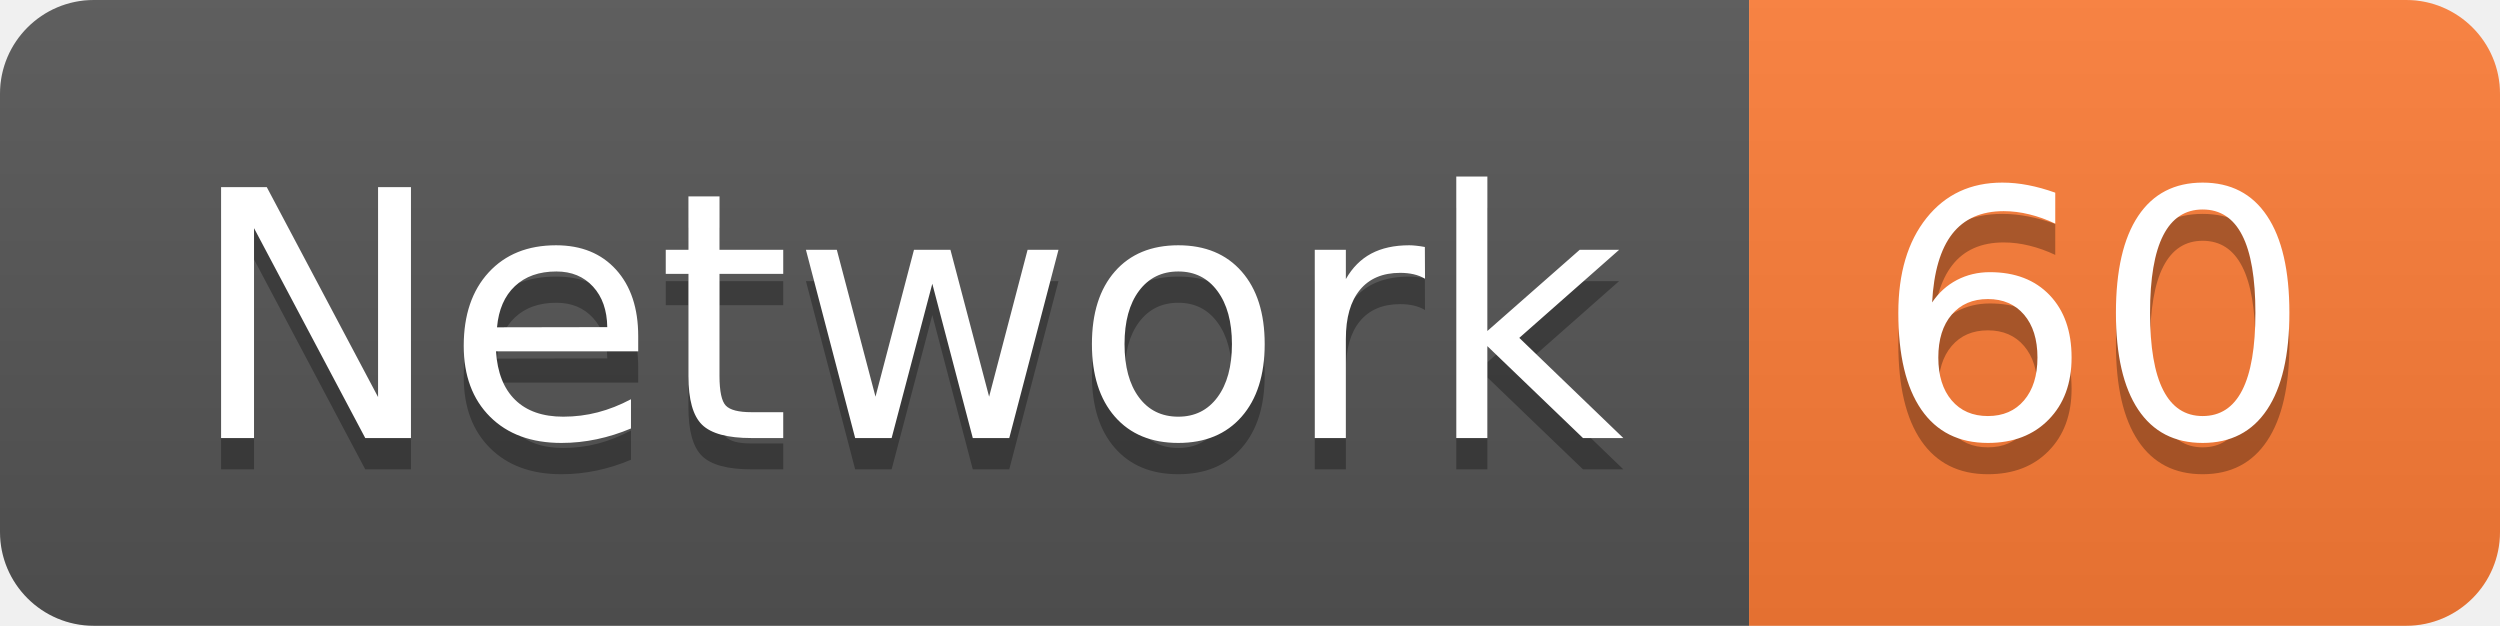
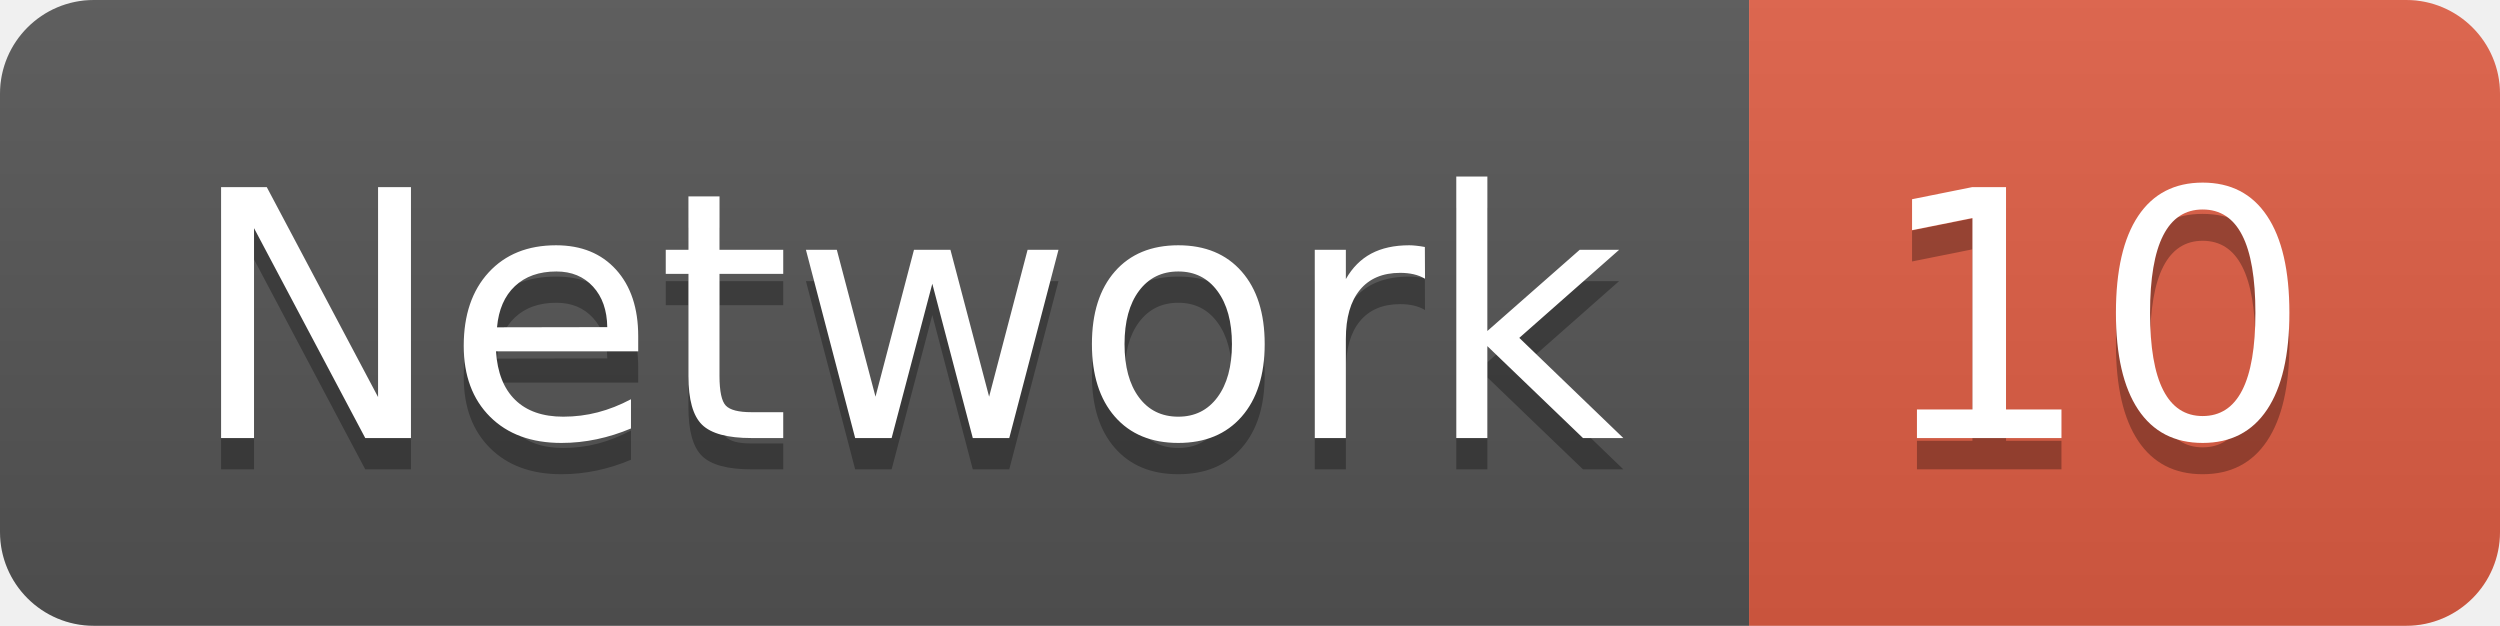
<svg xmlns="http://www.w3.org/2000/svg" width="79.9" height="20">
  <linearGradient id="smooth" x2="0" y2="100%">
    <stop offset="0" stop-color="#bbb" stop-opacity=".1" />
    <stop offset="1" stop-opacity=".1" />
  </linearGradient>
  <clipPath id="round">
    <rect width="79.9" height="20" rx="3" fill="#fff" />
  </clipPath>
  <g clip-path="url(#round)">
    <rect width="55.9" height="20" fill="#555" />
-     <rect x="55.9" width="24.0" height="20" fill="#fe7d37" />
+     <rect x="55.9" width="24.0" height="20" fill="#e05d44" />
    <rect width="79.9" height="20" fill="url(#smooth)" />
  </g>
  <g fill="#fff" text-anchor="middle" font-family="DejaVu Sans,Verdana,Geneva,sans-serif" font-size="110">
    <text x="289.5" y="150" fill="#010101" fill-opacity=".3" transform="scale(0.1)" textLength="459.0" lengthAdjust="spacing">Network</text>
    <text x="289.5" y="140" transform="scale(0.1)" textLength="459.0" lengthAdjust="spacing">Network</text>
-     <text x="669.0" y="150" fill="#010101" fill-opacity=".3" transform="scale(0.1)" textLength="140.0" lengthAdjust="spacing">60</text>
-     <text x="669.0" y="140" transform="scale(0.1)" textLength="140.0" lengthAdjust="spacing">60</text>
+     <text x="669.0" y="150" fill="#010101" fill-opacity=".3" transform="scale(0.1)" textLength="140.0" lengthAdjust="spacing">10</text>
+     <text x="669.0" y="140" transform="scale(0.1)" textLength="140.0" lengthAdjust="spacing">10</text>
  </g>
</svg>
